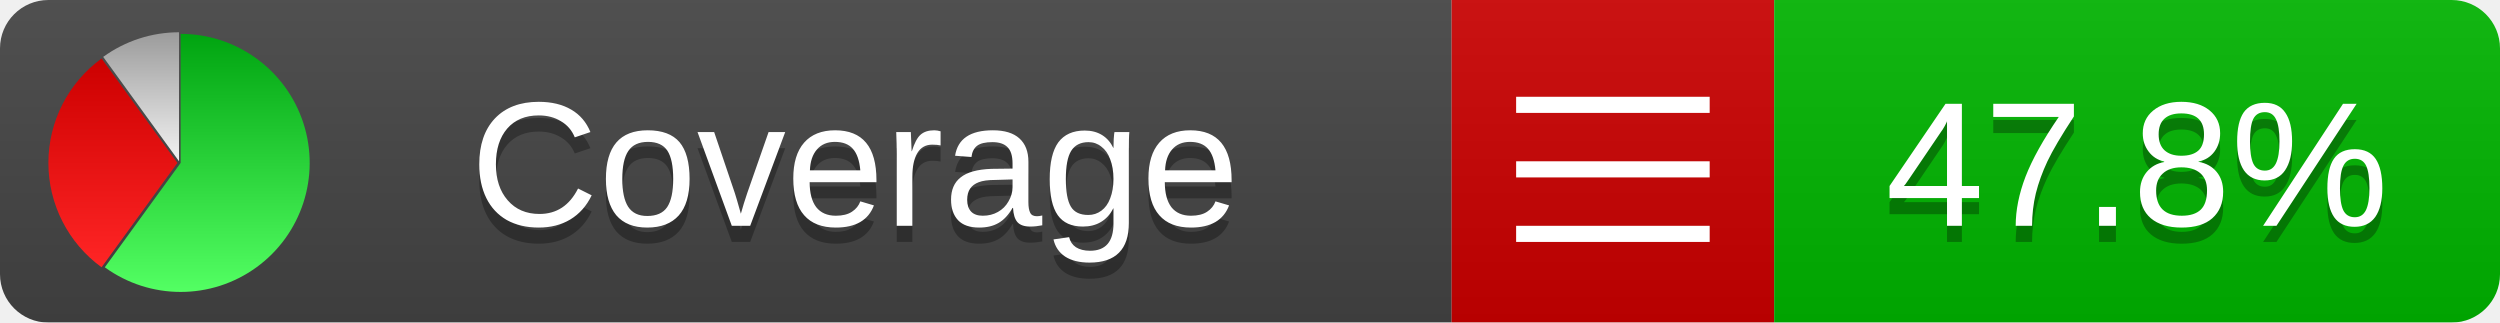
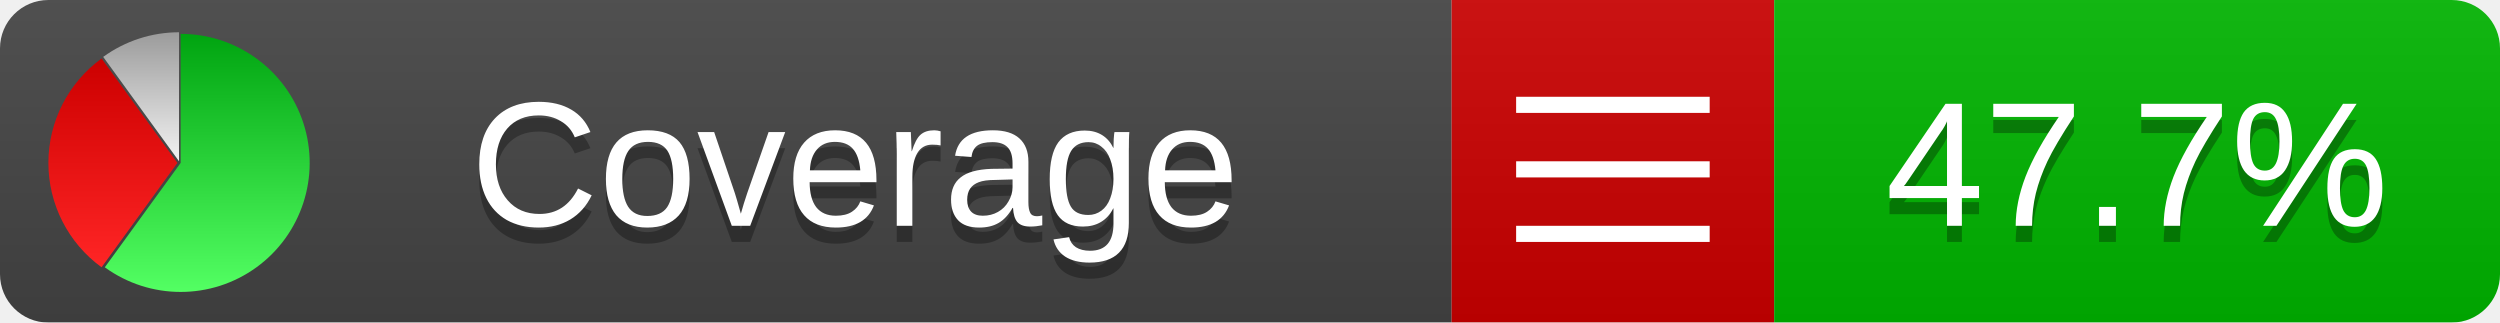
<svg xmlns="http://www.w3.org/2000/svg" xmlns:xlink="http://www.w3.org/1999/xlink" width="155" height="20">
  <style type="text/css">
          
            @keyframes fadeout {
              0 % { visibility: visible; opacity: 1; }
              40% { visibility: visible; opacity: 1; }
              50% { visibility: hidden; opacity: 0; }
              90% { visibility: hidden; opacity: 0; }
              100% { visibility: visible; opacity: 1; }
            }
            @keyframes fadein {
              0% { visibility: hidden; opacity: 0; }
              40% { visibility: hidden; opacity: 0; }
              50% { visibility: visible; opacity: 1; }
              90% { visibility: visible; opacity: 1; }
              100% { visibility: hidden; opacity: 0; }
            }
            .linecoverage {
                animation-duration: 10s;
                animation-name: fadeout;
                animation-iteration-count: infinite;
            }
            .branchcoverage {
                animation-duration: 10s;
                animation-name: fadein;
                animation-iteration-count: infinite;
            }
          
    </style>
  <defs>
    <linearGradient id="gradient" x2="0" y2="100%">
      <stop offset="0" stop-color="#bbb" stop-opacity=".1" />
      <stop offset="1" stop-opacity=".1" />
    </linearGradient>
    <linearGradient id="green" x2="0" y2="100%">
      <stop offset="0" stop-color="#00A410" />
      <stop offset="1" stop-color="#53FF63" />
    </linearGradient>
    <linearGradient id="red" x2="0" y2="100%">
      <stop offset="0" stop-color="#C00" />
      <stop offset="1" stop-color="#FF2525" />
    </linearGradient>
    <linearGradient id="gray" x2="0" y2="100%">
      <stop offset="0" stop-color="#9B9B9B" />
      <stop offset="1" stop-color="#F3F3F3" />
    </linearGradient>
    <mask id="mask">
      <rect width="155" height="20" rx="3" fill="#fff" />
    </mask>
    <g id="icon">
      <path style="fill:url(#green);" d="M205,202.5 l0,-200 a200,200 0 1,1 -117.558,361.803 z" />
      <path style="fill:url(#red);" d="M200,202.5 l-117.558,161.803 a200,200 0 0,1 0,-323.607 z" />
      <path style="fill:url(#gray);" d="M202.5,200 l-117.558,-161.803 a200,200 0 0,1 117.558,-38.196 z" />
    </g>
  </defs>
  <g mask="url(#mask)">
    <rect x="0" y="0" width="90" height="20" fill="#444" />
    <rect x="90" y="0" width="20" height="20" fill="#c00" />
    <rect x="110" y="0" width="45" height="20" fill="#00B600" />
    <rect x="0" y="0" width="155" height="20" fill="url(#gradient)" />
  </g>
  <g>
    <path class="" stroke="#fff" d="M94 6.5 h12 M94 10.5 h12 M94 14.5 h12" />
  </g>
  <g fill="#fff" text-anchor="middle" font-family="Verdana,Arial,Geneva,sans-serif" font-size="11">
    <a xlink:href="https://github.com/danielpalme/ReportGenerator" target="_top">
      <use xlink:href="#icon" transform="translate(3,2) scale(.04)" />
    </a>
    <text x="53" y="15" fill="#010101" fill-opacity=".3">Coverage</text>
    <text x="53" y="14" fill="#fff">Coverage</text>
-     <text class="" x="132.5" y="15" fill="#010101" fill-opacity=".3">47.8%</text>
-     <text class="" x="132.5" y="14">47.8%</text>
+     <text class="" x="132.5" y="15" fill="#010101" fill-opacity=".3">47.7%</text>
+     <text class="" x="132.5" y="14">47.7%</text>
  </g>
  <g>
    <rect class="" x="90" y="0" width="65" height="20" fill-opacity="0" />
  </g>
</svg>
